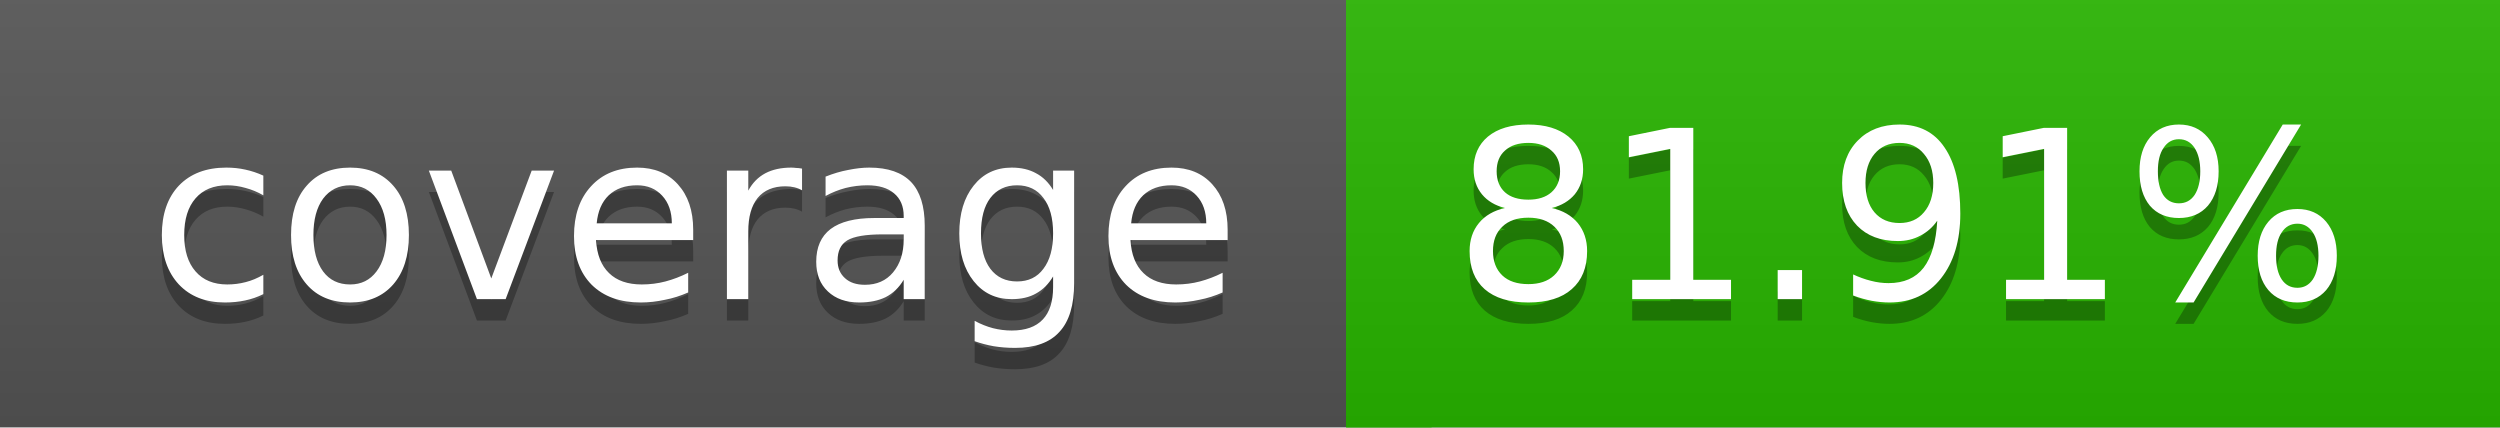
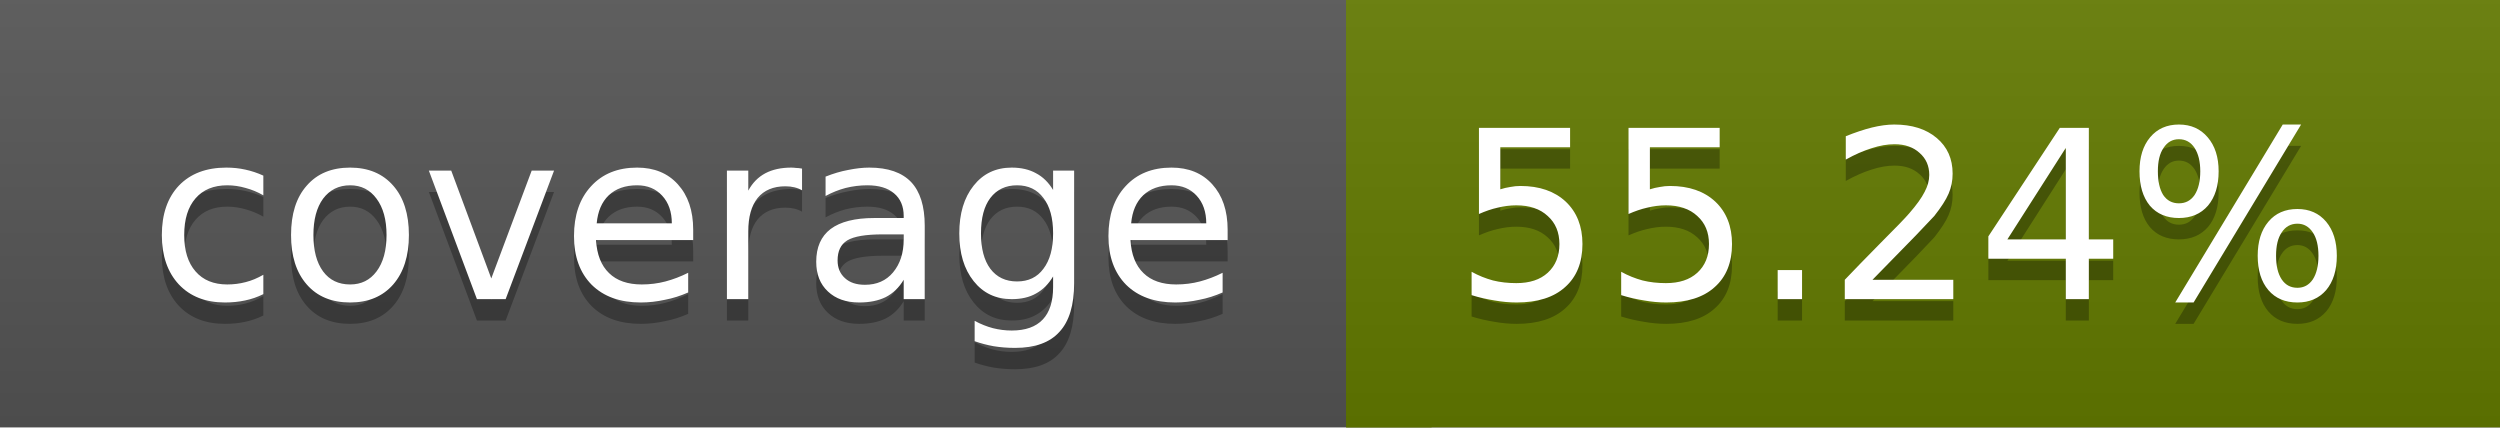
<svg xmlns="http://www.w3.org/2000/svg" width="117" height="20">
  <linearGradient id="a" x2="0" y2="100%">
    <stop offset="0" stop-color="#bbb" stop-opacity=".1" />
    <stop offset="1" stop-opacity=".1" />
  </linearGradient>
  <rect rx="0" width="117" height="20" fill="#555" />
-   <rect rx="0" x="63" width="54" height="20" fill="#28b500" />
-   <path fill="#28b500" d="M63 0h4v20h-4z" />
+   <rect rx="0" x="63" width="54" height="20" fill="#637a00" />
+   <path fill="#637a00" d="M63 0h4v20h-4z" />
  <rect rx="0" width="117" height="20" fill="url(#a)" />
  <g fill="#fff" text-anchor="middle" font-family="DejaVu Sans,Verdana,Geneva,sans-serif" font-size="11">
    <text x="32.5" y="15" fill="#010101" fill-opacity=".3">coverage</text>
    <text x="32.5" y="14">coverage</text>
-     <text x="89" y="15" fill="#010101" fill-opacity=".3">81.91%</text>
-     <text x="89" y="14">81.91%</text>
+     <text x="89" y="15" fill="#010101" fill-opacity=".3">55.24%</text>
+     <text x="89" y="14">55.24%</text>
  </g>
</svg>
